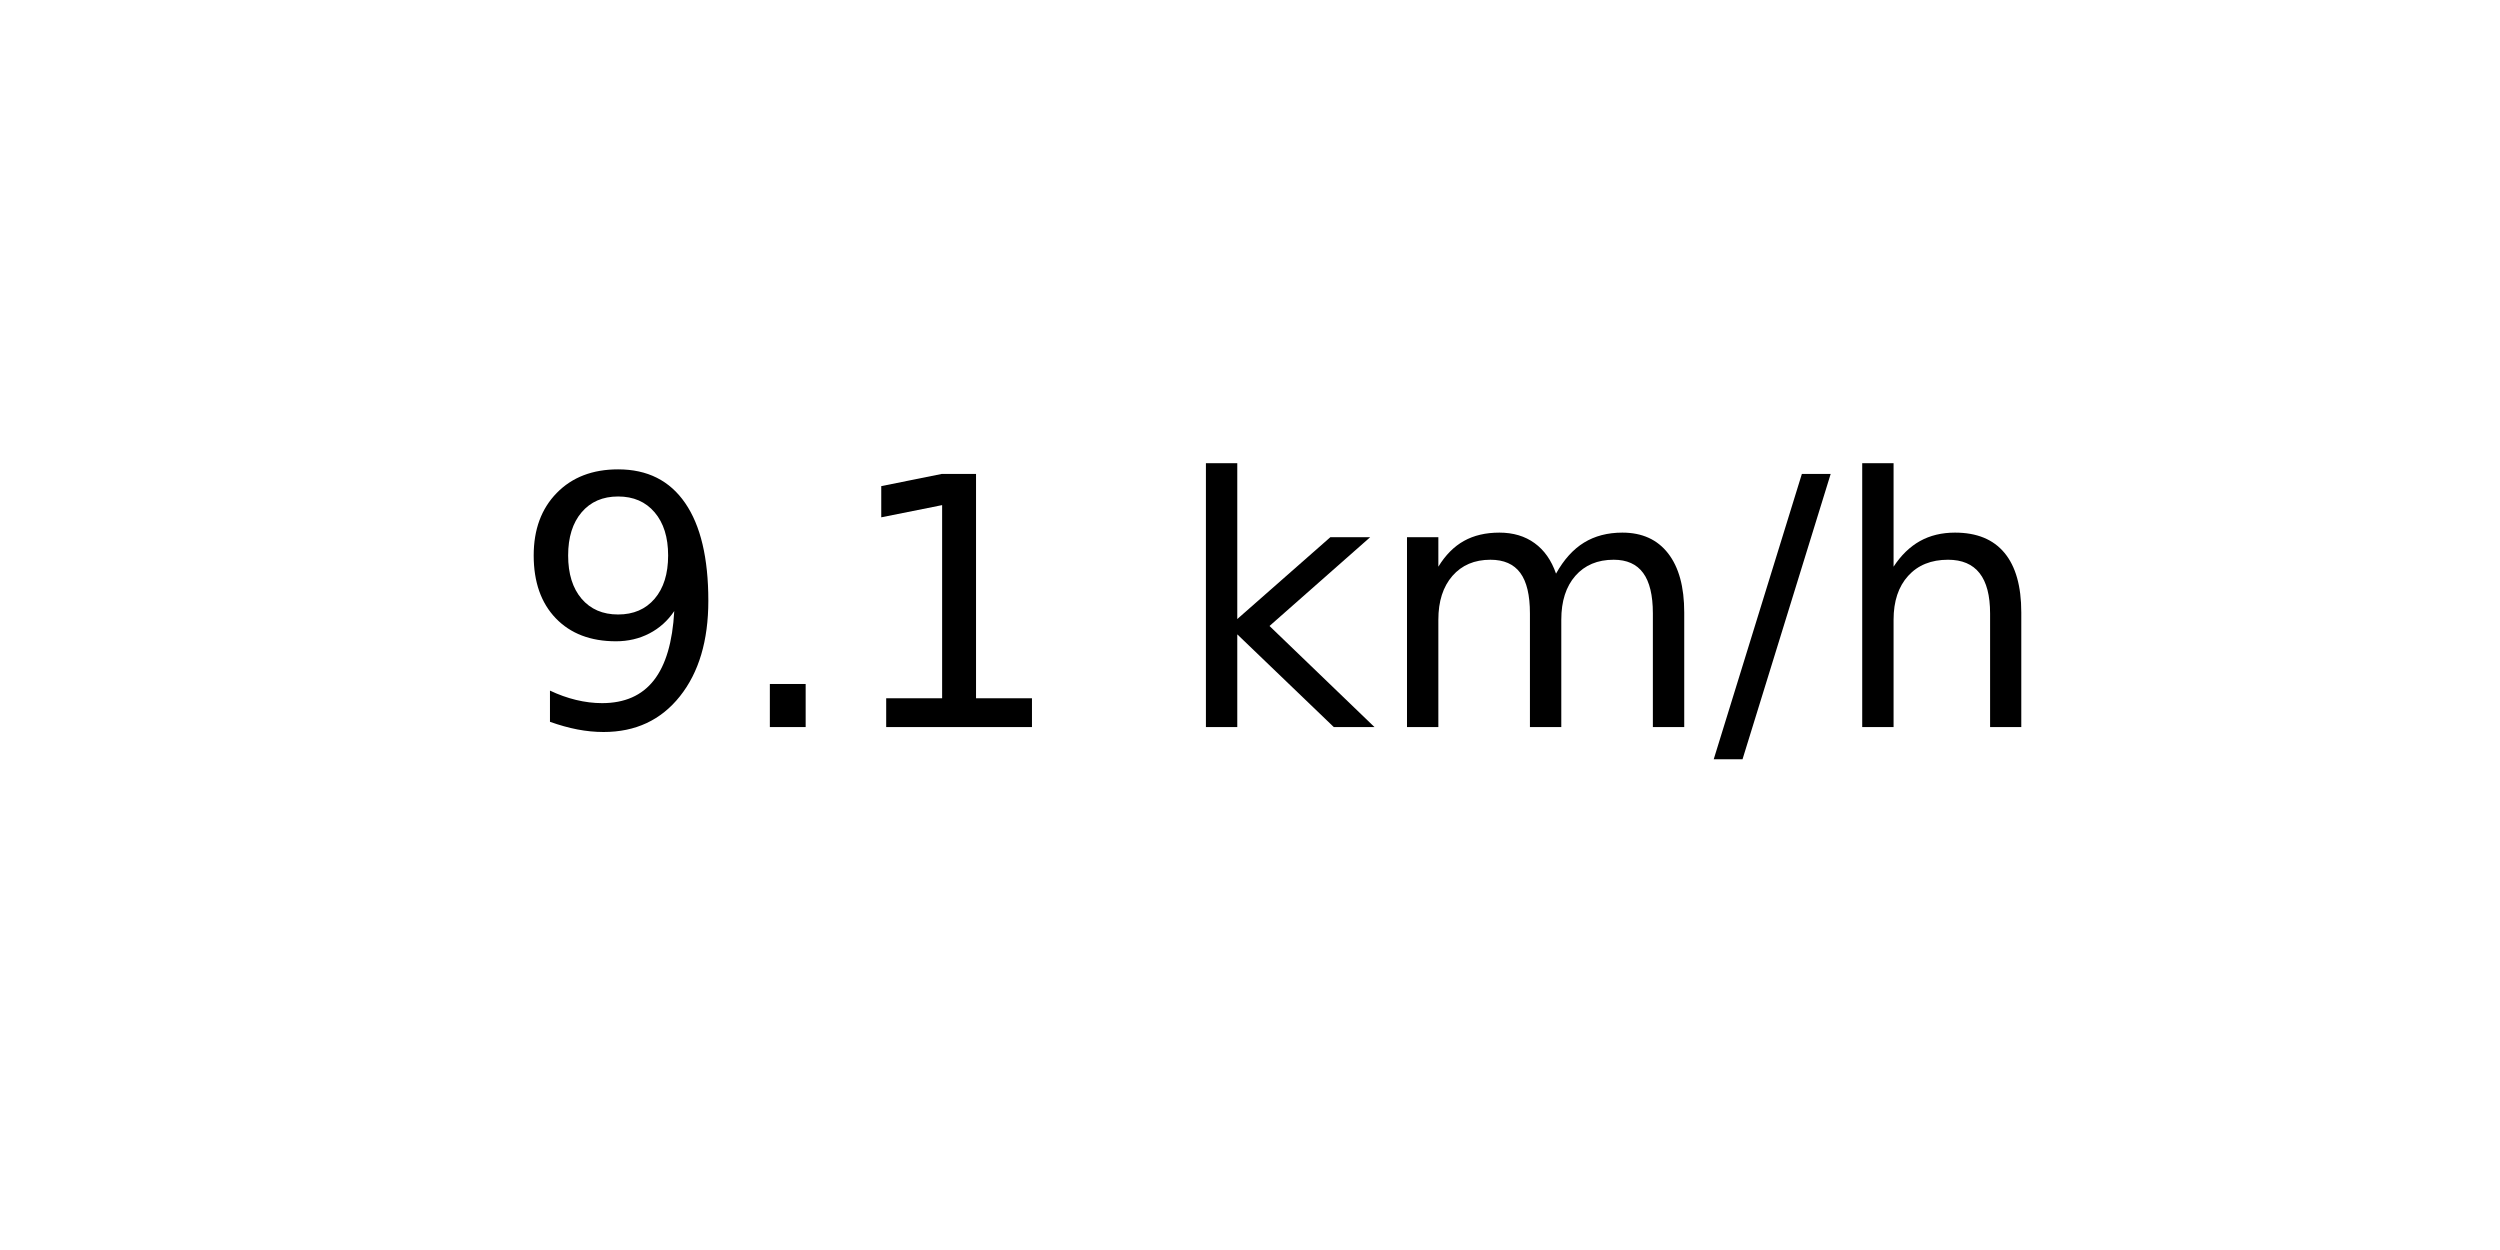
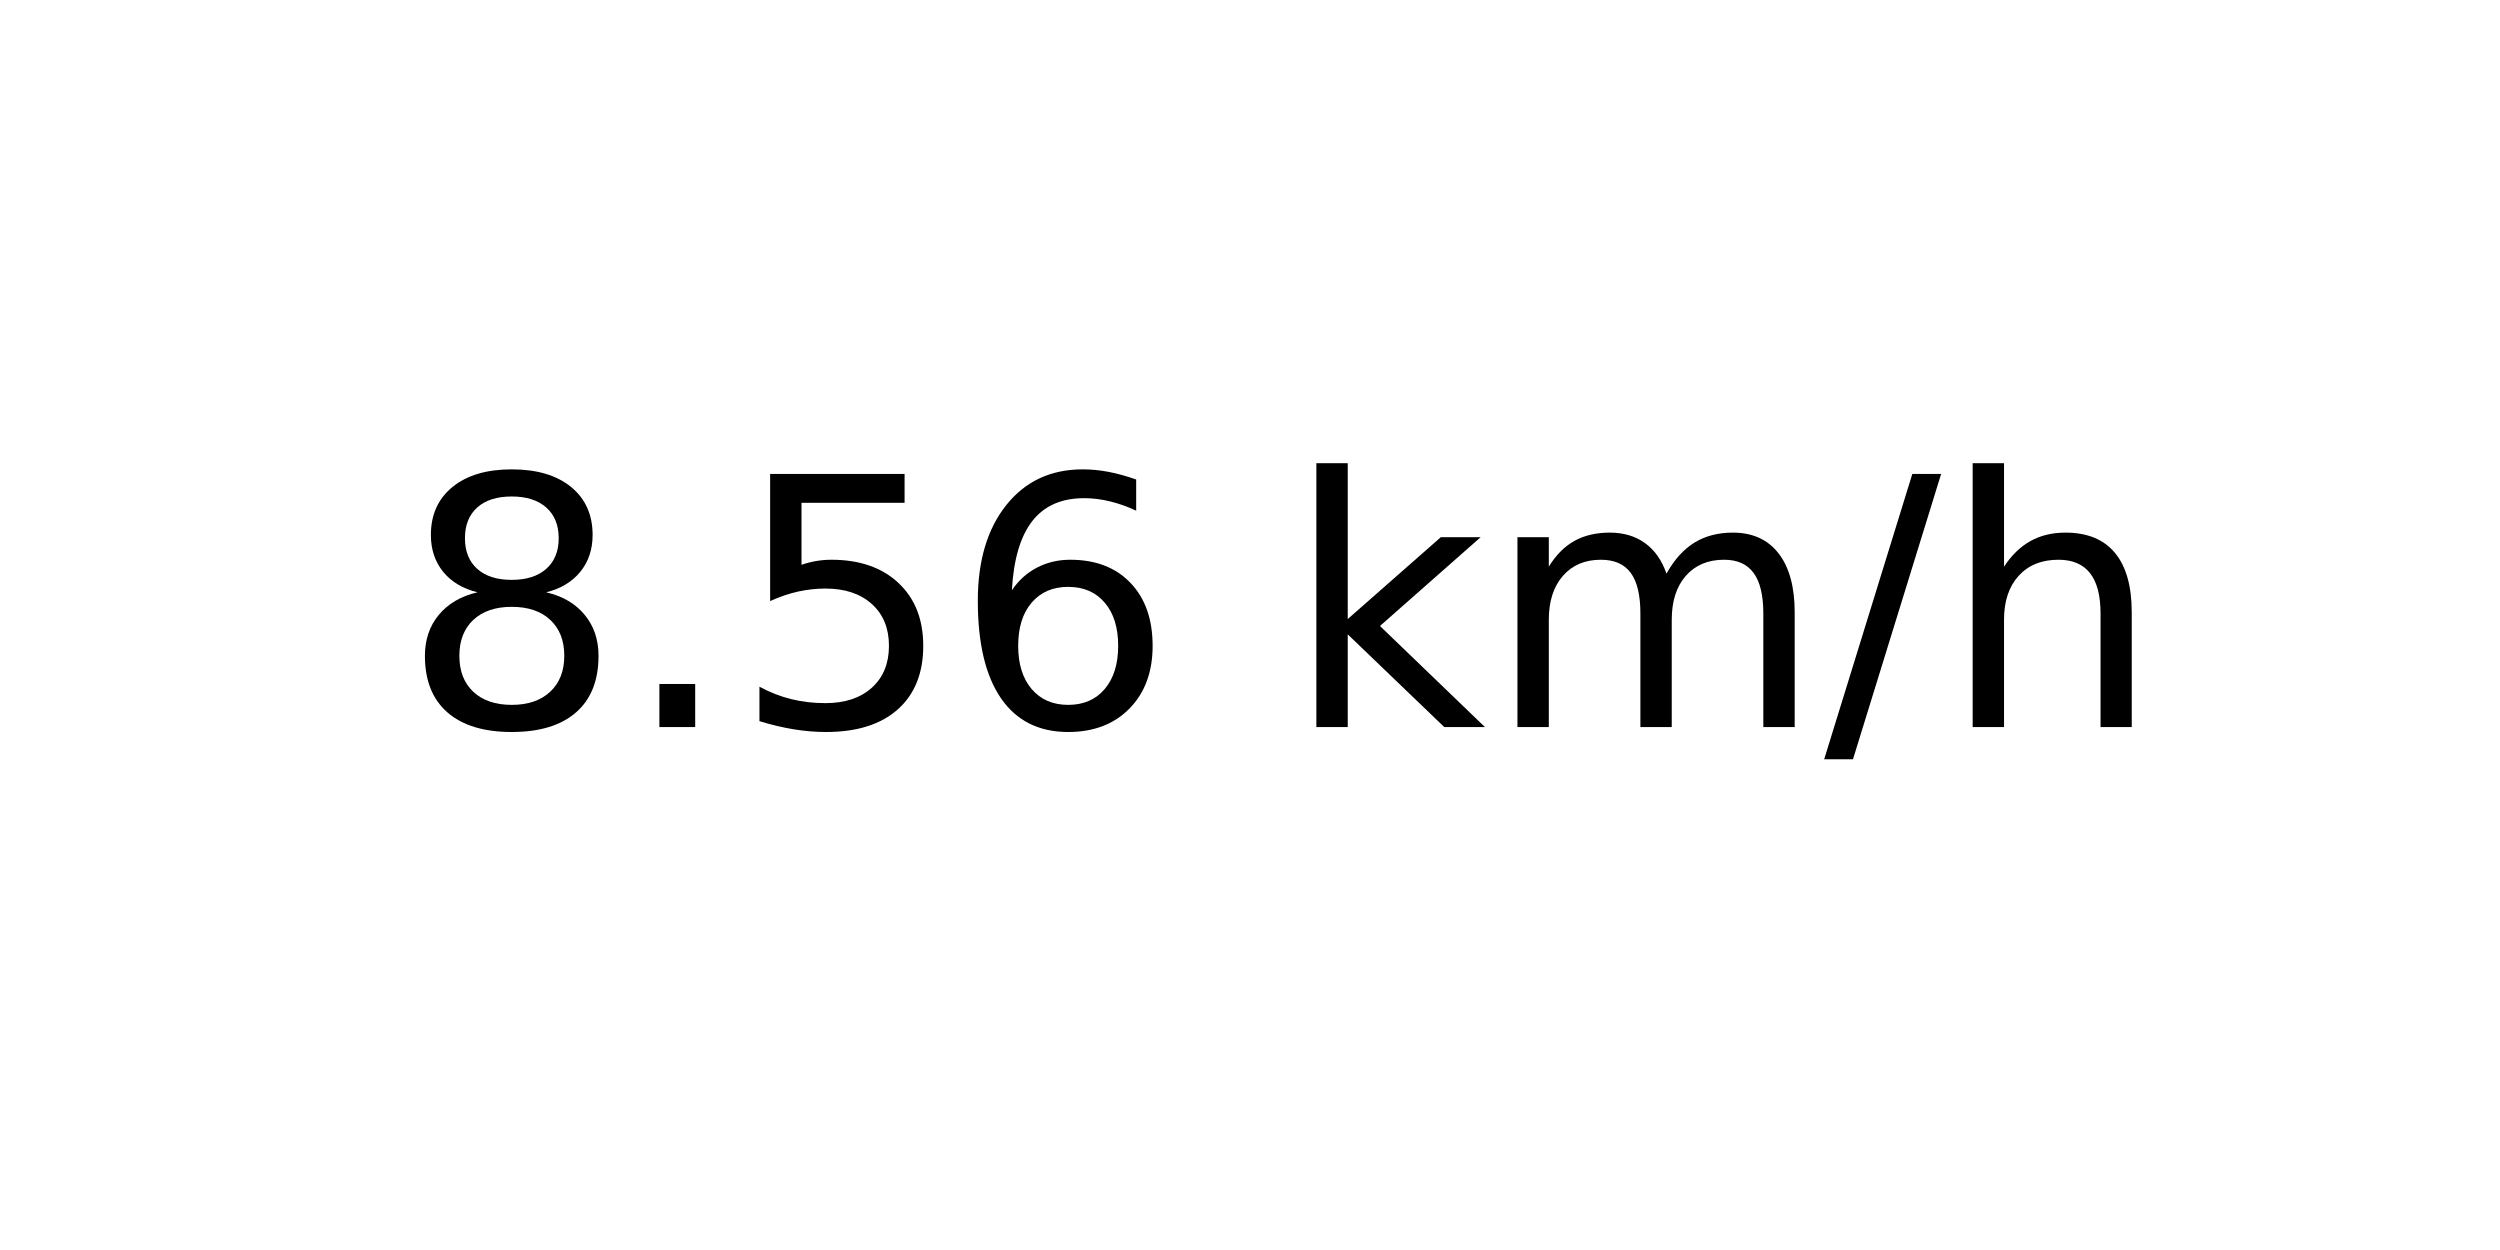
<svg xmlns="http://www.w3.org/2000/svg" xmlns:xlink="http://www.w3.org/1999/xlink" width="72pt" height="36pt" viewBox="0 0 72 36" version="1.1">
  <defs>
    <style type="text/css">*{stroke-linejoin: round; stroke-linecap: butt}</style>
  </defs>
  <g id="figure_1">
    <g id="axes_1">
      <g id="text_1">
-         <g transform="translate(14.74062 20.93937) scale(0.1 -0.1)">
+         <g transform="translate(11.55937 20.93937) scale(0.1 -0.1)">
          <defs>
-             <path id="DejaVuSans-39" d="M 703 97  L 703 672  Q 941 559 1184 500  Q 1428 441 1663 441  Q 2288 441 2617 861  Q 2947 1281 2994 2138  Q 2813 1869 2534 1725  Q 2256 1581 1919 1581  Q 1219 1581 811 2004  Q 403 2428 403 3163  Q 403 3881 828 4315  Q 1253 4750 1959 4750  Q 2769 4750 3195 4129  Q 3622 3509 3622 2328  Q 3622 1225 3098 567  Q 2575 -91 1691 -91  Q 1453 -91 1209 -44  Q 966 3 703 97  z M 1959 2075  Q 2384 2075 2632 2365  Q 2881 2656 2881 3163  Q 2881 3666 2632 3958  Q 2384 4250 1959 4250  Q 1534 4250 1286 3958  Q 1038 3666 1038 3163  Q 1038 2656 1286 2365  Q 1534 2075 1959 2075  z " transform="scale(0.015625)" />
+             <path id="DejaVuSans-38" d="M 2034 2216  Q 1584 2216 1326 1975  Q 1069 1734 1069 1313  Q 1069 891 1326 650  Q 1584 409 2034 409  Q 2484 409 2743 651  Q 3003 894 3003 1313  Q 3003 1734 2745 1975  Q 2488 2216 2034 2216  z M 1403 2484  Q 997 2584 770 2862  Q 544 3141 544 3541  Q 544 4100 942 4425  Q 1341 4750 2034 4750  Q 2731 4750 3128 4425  Q 3525 4100 3525 3541  Q 3525 3141 3298 2862  Q 3072 2584 2669 2484  Q 3125 2378 3379 2068  Q 3634 1759 3634 1313  Q 3634 634 3220 271  Q 2806 -91 2034 -91  Q 1263 -91 848 271  Q 434 634 434 1313  Q 434 1759 690 2068  Q 947 2378 1403 2484  z M 1172 3481  Q 1172 3119 1398 2916  Q 1625 2713 2034 2713  Q 2441 2713 2670 2916  Q 2900 3119 2900 3481  Q 2900 3844 2670 4047  Q 2441 4250 2034 4250  Q 1625 4250 1398 4047  Q 1172 3844 1172 3481  z " transform="scale(0.015625)" />
            <path id="DejaVuSans-2e" d="M 684 794  L 1344 794  L 1344 0  L 684 0  L 684 794  z " transform="scale(0.015625)" />
-             <path id="DejaVuSans-31" d="M 794 531  L 1825 531  L 1825 4091  L 703 3866  L 703 4441  L 1819 4666  L 2450 4666  L 2450 531  L 3481 531  L 3481 0  L 794 0  L 794 531  z " transform="scale(0.015625)" />
+             <path id="DejaVuSans-35" d="M 691 4666  L 3169 4666  L 3169 4134  L 1269 4134  L 1269 2991  Q 1406 3038 1543 3061  Q 1681 3084 1819 3084  Q 2600 3084 3056 2656  Q 3513 2228 3513 1497  Q 3513 744 3044 326  Q 2575 -91 1722 -91  Q 1428 -91 1123 -41  Q 819 9 494 109  L 494 744  Q 775 591 1075 516  Q 1375 441 1709 441  Q 2250 441 2565 725  Q 2881 1009 2881 1497  Q 2881 1984 2565 2268  Q 2250 2553 1709 2553  Q 1456 2553 1204 2497  Q 953 2441 691 2322  L 691 4666  z " transform="scale(0.015625)" />
+             <path id="DejaVuSans-36" d="M 2113 2584  Q 1688 2584 1439 2293  Q 1191 2003 1191 1497  Q 1191 994 1439 701  Q 1688 409 2113 409  Q 2538 409 2786 701  Q 3034 994 3034 1497  Q 3034 2003 2786 2293  Q 2538 2584 2113 2584  z M 3366 4563  L 3366 3988  Q 3128 4100 2886 4159  Q 2644 4219 2406 4219  Q 1781 4219 1451 3797  Q 1122 3375 1075 2522  Q 1259 2794 1537 2939  Q 1816 3084 2150 3084  Q 2853 3084 3261 2657  Q 3669 2231 3669 1497  Q 3669 778 3244 343  Q 2819 -91 2113 -91  Q 1303 -91 875 529  Q 447 1150 447 2328  Q 447 3434 972 4092  Q 1497 4750 2381 4750  Q 2619 4750 2861 4703  Q 3103 4656 3366 4563  z " transform="scale(0.015625)" />
            <path id="DejaVuSans-20" transform="scale(0.015625)" />
            <path id="DejaVuSans-6b" d="M 581 4863  L 1159 4863  L 1159 1991  L 2875 3500  L 3609 3500  L 1753 1863  L 3688 0  L 2938 0  L 1159 1709  L 1159 0  L 581 0  L 581 4863  z " transform="scale(0.015625)" />
            <path id="DejaVuSans-6d" d="M 3328 2828  Q 3544 3216 3844 3400  Q 4144 3584 4550 3584  Q 5097 3584 5394 3201  Q 5691 2819 5691 2113  L 5691 0  L 5113 0  L 5113 2094  Q 5113 2597 4934 2840  Q 4756 3084 4391 3084  Q 3944 3084 3684 2787  Q 3425 2491 3425 1978  L 3425 0  L 2847 0  L 2847 2094  Q 2847 2600 2669 2842  Q 2491 3084 2119 3084  Q 1678 3084 1418 2786  Q 1159 2488 1159 1978  L 1159 0  L 581 0  L 581 3500  L 1159 3500  L 1159 2956  Q 1356 3278 1631 3431  Q 1906 3584 2284 3584  Q 2666 3584 2933 3390  Q 3200 3197 3328 2828  z " transform="scale(0.015625)" />
            <path id="DejaVuSans-2f" d="M 1625 4666  L 2156 4666  L 531 -594  L 0 -594  L 1625 4666  z " transform="scale(0.015625)" />
            <path id="DejaVuSans-68" d="M 3513 2113  L 3513 0  L 2938 0  L 2938 2094  Q 2938 2591 2744 2837  Q 2550 3084 2163 3084  Q 1697 3084 1428 2787  Q 1159 2491 1159 1978  L 1159 0  L 581 0  L 581 4863  L 1159 4863  L 1159 2956  Q 1366 3272 1645 3428  Q 1925 3584 2291 3584  Q 2894 3584 3203 3211  Q 3513 2838 3513 2113  z " transform="scale(0.015625)" />
          </defs>
-           <use xlink:href="#DejaVuSans-39" />
+           <use xlink:href="#DejaVuSans-38" />
          <use xlink:href="#DejaVuSans-2e" x="63.623" />
-           <use xlink:href="#DejaVuSans-31" x="95.41" />
-           <use xlink:href="#DejaVuSans-20" x="159.033" />
-           <use xlink:href="#DejaVuSans-6b" x="190.82" />
-           <use xlink:href="#DejaVuSans-6d" x="248.73" />
-           <use xlink:href="#DejaVuSans-2f" x="346.143" />
-           <use xlink:href="#DejaVuSans-68" x="379.834" />
+           <use xlink:href="#DejaVuSans-35" x="95.41" />
+           <use xlink:href="#DejaVuSans-36" x="159.033" />
+           <use xlink:href="#DejaVuSans-20" x="222.656" />
+           <use xlink:href="#DejaVuSans-6b" x="254.443" />
+           <use xlink:href="#DejaVuSans-6d" x="312.354" />
+           <use xlink:href="#DejaVuSans-2f" x="409.766" />
+           <use xlink:href="#DejaVuSans-68" x="443.457" />
        </g>
      </g>
    </g>
  </g>
</svg>
